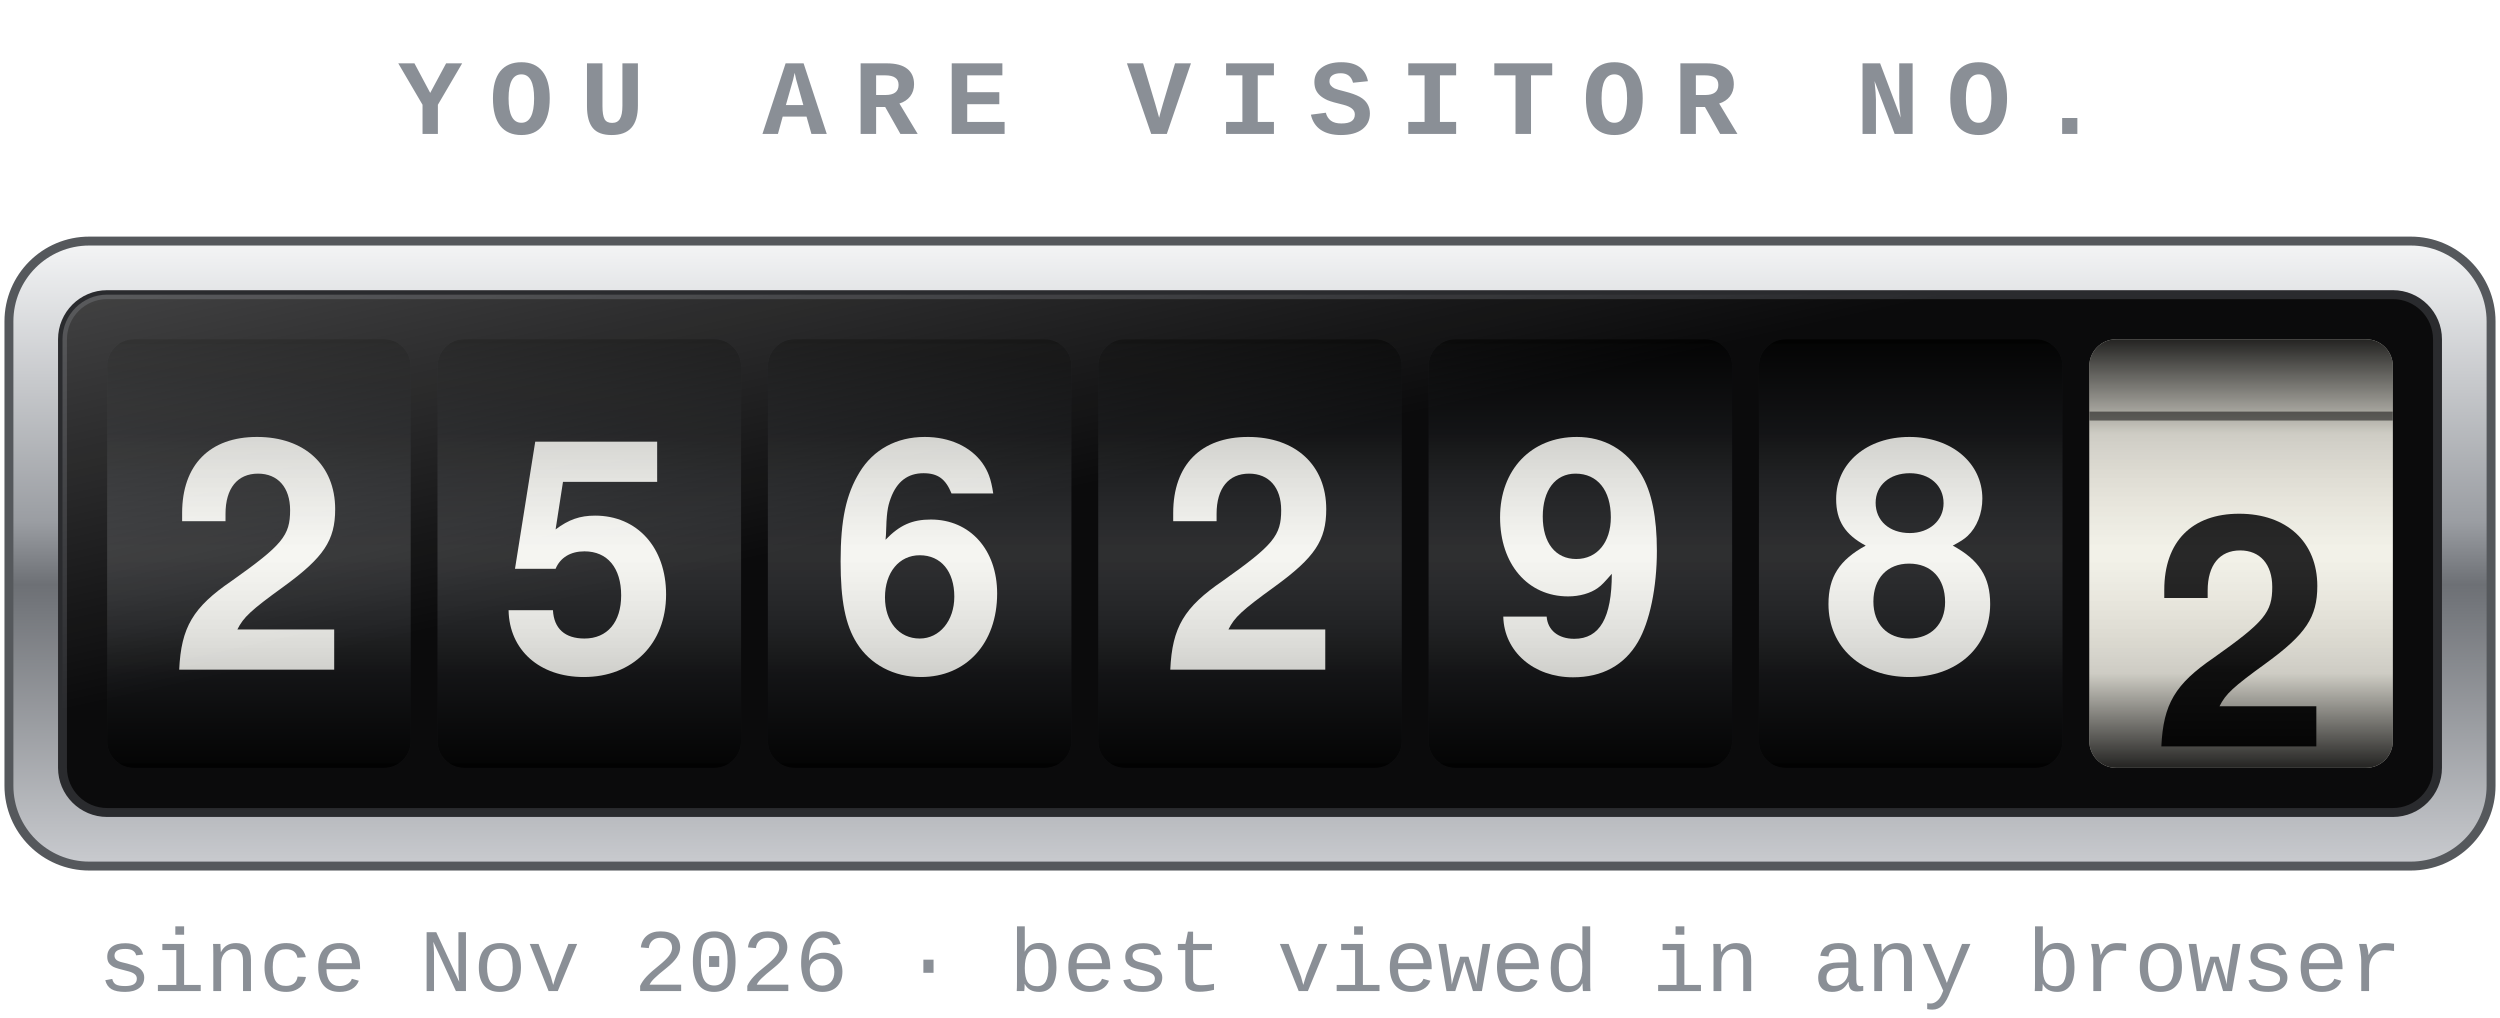
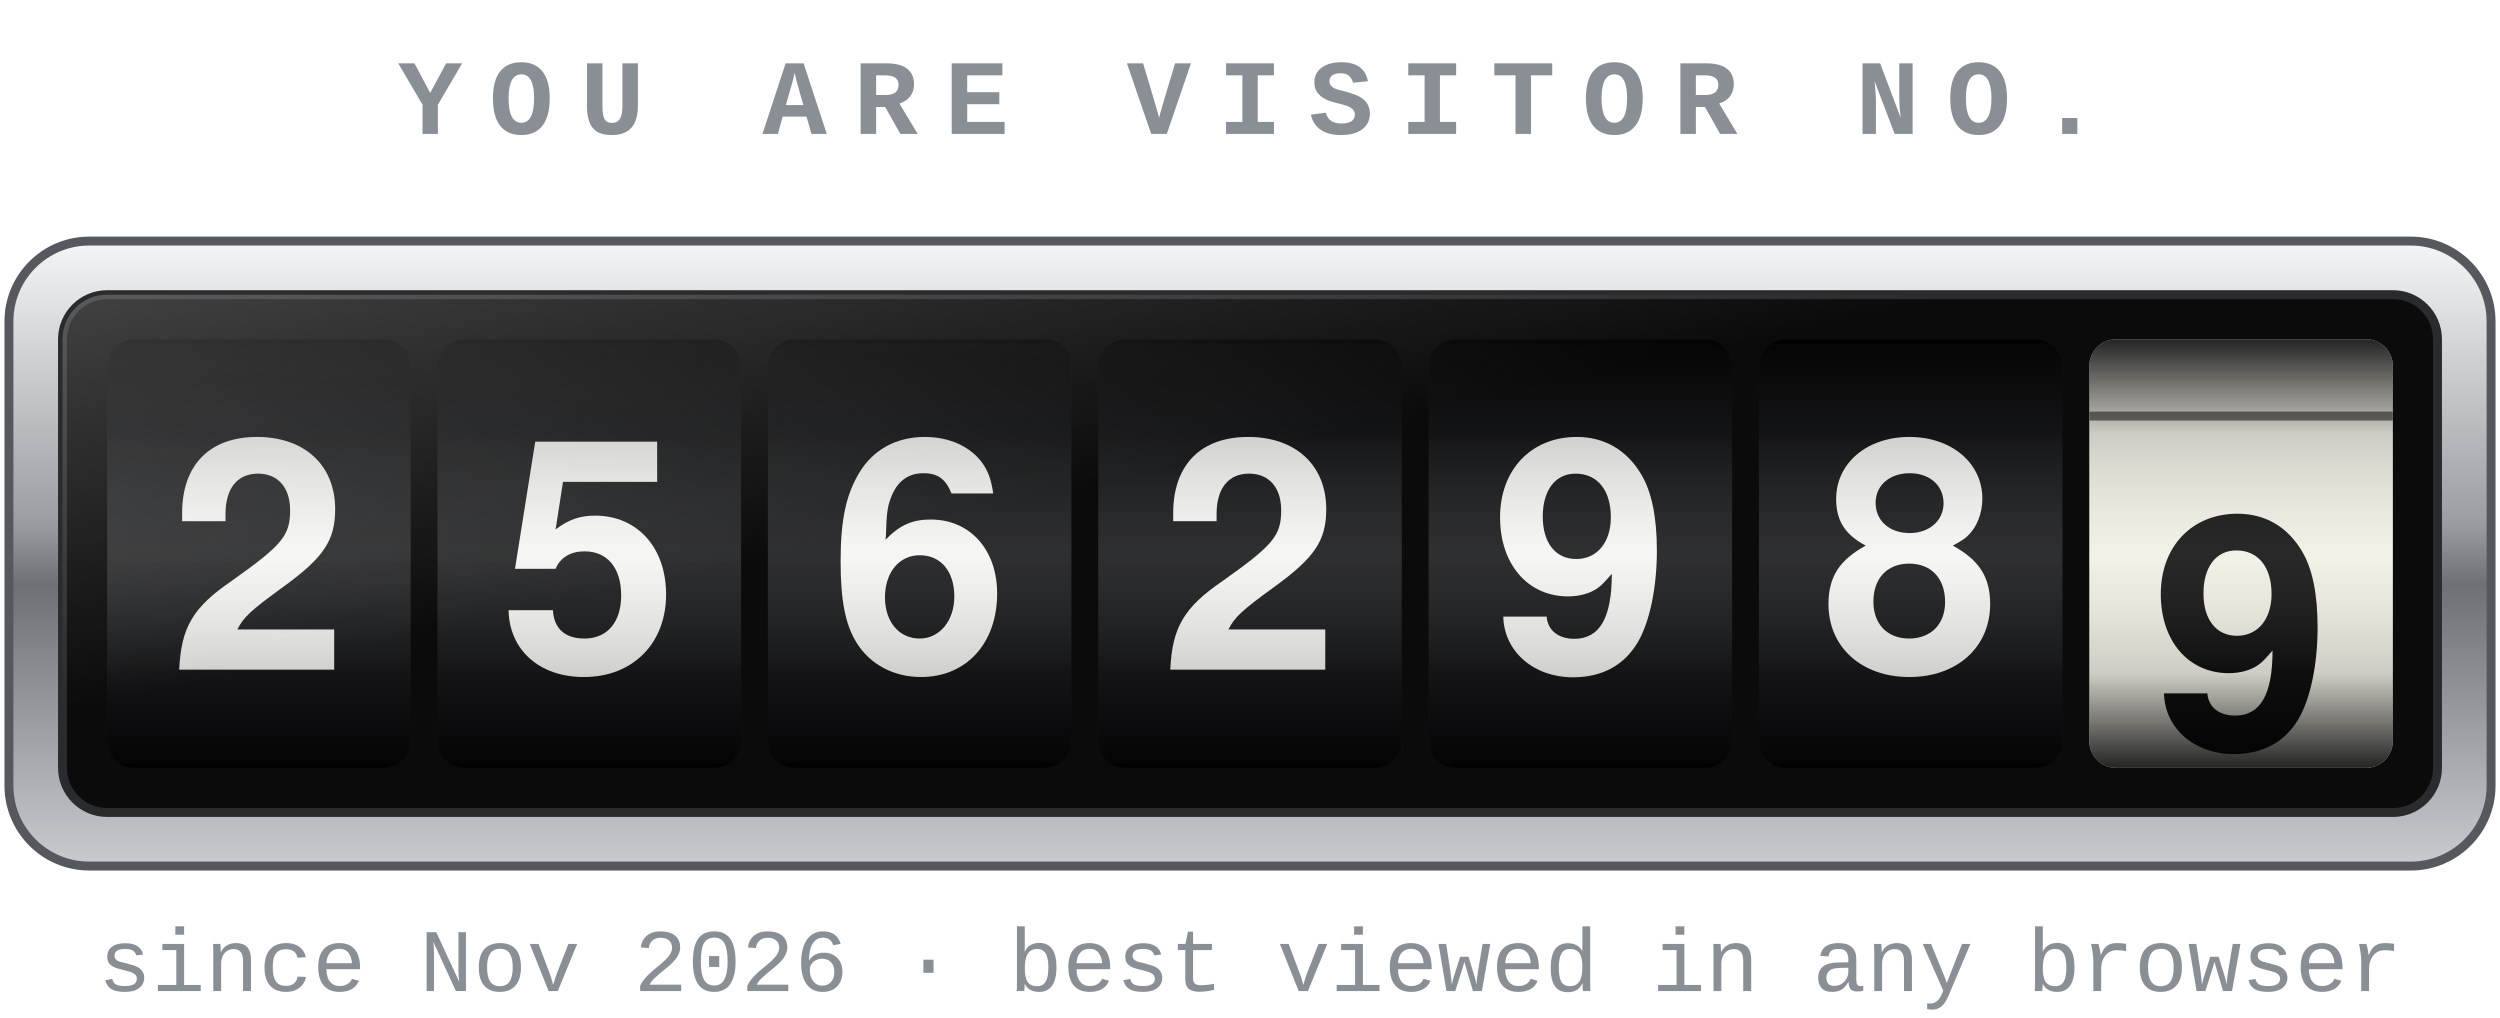
- <svg xmlns="http://www.w3.org/2000/svg" width="280" height="114" viewBox="0 0 280 114" role="img" aria-label="2562982 visitors">
+ <svg xmlns="http://www.w3.org/2000/svg" width="280" height="114" viewBox="0 0 280 114" role="img" aria-label="2562989 visitors">
  <defs>
    <linearGradient id="bezel" x1="0" y1="0" x2="0" y2="1">
      <stop offset="0" stop-color="#f4f5f6" />
      <stop offset=".45" stop-color="#9a9da2" />
      <stop offset=".55" stop-color="#6d7075" />
      <stop offset="1" stop-color="#c9cbcf" />
    </linearGradient>
    <linearGradient id="drum" x1="0" y1="0" x2="0" y2="1">
      <stop offset="0" stop-color="#000" stop-opacity=".85" />
      <stop offset=".22" stop-color="#000" stop-opacity=".15" />
      <stop offset=".5" stop-color="#fff" stop-opacity=".10" />
      <stop offset=".78" stop-color="#000" stop-opacity=".15" />
      <stop offset="1" stop-color="#000" stop-opacity=".85" />
    </linearGradient>
    <linearGradient id="glass" x1="0" y1="0" x2="1" y2="1">
      <stop offset="0" stop-color="#fff" stop-opacity=".22" />
      <stop offset=".4" stop-color="#fff" stop-opacity="0" />
    </linearGradient>
    <clipPath id="c0">
      <rect x="12" y="38" width="34" height="48" rx="3" />
    </clipPath>
    <clipPath id="c1">
      <rect x="49" y="38" width="34" height="48" rx="3" />
    </clipPath>
    <clipPath id="c2">
      <rect x="86" y="38" width="34" height="48" rx="3" />
    </clipPath>
    <clipPath id="c3">
      <rect x="123" y="38" width="34" height="48" rx="3" />
    </clipPath>
    <clipPath id="c4">
      <rect x="160" y="38" width="34" height="48" rx="3" />
    </clipPath>
    <clipPath id="c5">
      <rect x="197" y="38" width="34" height="48" rx="3" />
    </clipPath>
    <clipPath id="c6">
      <rect x="234" y="38" width="34" height="48" rx="3" />
    </clipPath>
  </defs>
  <text x="140.0" y="15" text-anchor="middle" font-family="Courier New, Courier, monospace" font-size="12" font-weight="bold" letter-spacing="3" fill="#8a8f96">YOU ARE VISITOR NO.</text>
  <rect x="1" y="27" width="278" height="70" rx="9" fill="url(#bezel)" stroke="#55585c" />
  <rect x="7" y="33" width="266" height="58" rx="5" fill="#0b0b0c" stroke="#2a2b2e" />
  <g clip-path="url(#c0)">
    <rect x="12" y="38" width="34" height="48" fill="#17181a" />
    <g transform="translate(0 96.0)">
      <animateTransform attributeName="transform" type="translate" from="0 0" to="0 96.0" dur="2.65s" calcMode="spline" keyTimes="0;1" keySplines=".2 .7 .2 1" fill="freeze" />
      <text x="29.0" y="75.0" text-anchor="middle" font-family="Helvetica Neue, Helvetica, Arial, sans-serif" font-size="36" font-weight="bold" fill="#f5f5f0">0</text>
      <rect x="12" y="37.5" width="34" height="1" fill="#000" opacity=".5" />
      <text x="29.0" y="27.0" text-anchor="middle" font-family="Helvetica Neue, Helvetica, Arial, sans-serif" font-size="36" font-weight="bold" fill="#f5f5f0">1</text>
      <rect x="12" y="-10.5" width="34" height="1" fill="#000" opacity=".5" />
      <text x="29.0" y="-21.0" text-anchor="middle" font-family="Helvetica Neue, Helvetica, Arial, sans-serif" font-size="36" font-weight="bold" fill="#f5f5f0">2</text>
      <rect x="12" y="-58.5" width="34" height="1" fill="#000" opacity=".5" />
      <text x="29.0" y="-69.0" text-anchor="middle" font-family="Helvetica Neue, Helvetica, Arial, sans-serif" font-size="36" font-weight="bold" fill="#f5f5f0">3</text>
      <rect x="12" y="-106.5" width="34" height="1" fill="#000" opacity=".5" />
    </g>
    <rect x="12" y="38" width="34" height="48" fill="url(#drum)" />
  </g>
  <g clip-path="url(#c1)">
    <rect x="49" y="38" width="34" height="48" fill="#17181a" />
    <g transform="translate(0 240.0)">
      <animateTransform attributeName="transform" type="translate" from="0 0" to="0 240.0" dur="2.40s" calcMode="spline" keyTimes="0;1" keySplines=".2 .7 .2 1" fill="freeze" />
      <text x="66.0" y="75.0" text-anchor="middle" font-family="Helvetica Neue, Helvetica, Arial, sans-serif" font-size="36" font-weight="bold" fill="#f5f5f0">0</text>
      <rect x="49" y="37.5" width="34" height="1" fill="#000" opacity=".5" />
      <text x="66.0" y="27.0" text-anchor="middle" font-family="Helvetica Neue, Helvetica, Arial, sans-serif" font-size="36" font-weight="bold" fill="#f5f5f0">1</text>
      <rect x="49" y="-10.5" width="34" height="1" fill="#000" opacity=".5" />
      <text x="66.0" y="-21.0" text-anchor="middle" font-family="Helvetica Neue, Helvetica, Arial, sans-serif" font-size="36" font-weight="bold" fill="#f5f5f0">2</text>
      <rect x="49" y="-58.5" width="34" height="1" fill="#000" opacity=".5" />
      <text x="66.0" y="-69.0" text-anchor="middle" font-family="Helvetica Neue, Helvetica, Arial, sans-serif" font-size="36" font-weight="bold" fill="#f5f5f0">3</text>
      <rect x="49" y="-106.5" width="34" height="1" fill="#000" opacity=".5" />
      <text x="66.0" y="-117.0" text-anchor="middle" font-family="Helvetica Neue, Helvetica, Arial, sans-serif" font-size="36" font-weight="bold" fill="#f5f5f0">4</text>
      <rect x="49" y="-154.5" width="34" height="1" fill="#000" opacity=".5" />
      <text x="66.0" y="-165.0" text-anchor="middle" font-family="Helvetica Neue, Helvetica, Arial, sans-serif" font-size="36" font-weight="bold" fill="#f5f5f0">5</text>
      <rect x="49" y="-202.5" width="34" height="1" fill="#000" opacity=".5" />
      <text x="66.0" y="-213.0" text-anchor="middle" font-family="Helvetica Neue, Helvetica, Arial, sans-serif" font-size="36" font-weight="bold" fill="#f5f5f0">6</text>
      <rect x="49" y="-250.5" width="34" height="1" fill="#000" opacity=".5" />
    </g>
    <rect x="49" y="38" width="34" height="48" fill="url(#drum)" />
  </g>
  <g clip-path="url(#c2)">
    <rect x="86" y="38" width="34" height="48" fill="#17181a" />
    <g transform="translate(0 288.0)">
      <animateTransform attributeName="transform" type="translate" from="0 0" to="0 288.0" dur="2.15s" calcMode="spline" keyTimes="0;1" keySplines=".2 .7 .2 1" fill="freeze" />
      <text x="103.0" y="75.0" text-anchor="middle" font-family="Helvetica Neue, Helvetica, Arial, sans-serif" font-size="36" font-weight="bold" fill="#f5f5f0">0</text>
      <rect x="86" y="37.5" width="34" height="1" fill="#000" opacity=".5" />
      <text x="103.0" y="27.0" text-anchor="middle" font-family="Helvetica Neue, Helvetica, Arial, sans-serif" font-size="36" font-weight="bold" fill="#f5f5f0">1</text>
      <rect x="86" y="-10.5" width="34" height="1" fill="#000" opacity=".5" />
      <text x="103.0" y="-21.0" text-anchor="middle" font-family="Helvetica Neue, Helvetica, Arial, sans-serif" font-size="36" font-weight="bold" fill="#f5f5f0">2</text>
      <rect x="86" y="-58.5" width="34" height="1" fill="#000" opacity=".5" />
      <text x="103.0" y="-69.0" text-anchor="middle" font-family="Helvetica Neue, Helvetica, Arial, sans-serif" font-size="36" font-weight="bold" fill="#f5f5f0">3</text>
      <rect x="86" y="-106.5" width="34" height="1" fill="#000" opacity=".5" />
      <text x="103.0" y="-117.0" text-anchor="middle" font-family="Helvetica Neue, Helvetica, Arial, sans-serif" font-size="36" font-weight="bold" fill="#f5f5f0">4</text>
      <rect x="86" y="-154.5" width="34" height="1" fill="#000" opacity=".5" />
      <text x="103.0" y="-165.0" text-anchor="middle" font-family="Helvetica Neue, Helvetica, Arial, sans-serif" font-size="36" font-weight="bold" fill="#f5f5f0">5</text>
      <rect x="86" y="-202.5" width="34" height="1" fill="#000" opacity=".5" />
      <text x="103.0" y="-213.0" text-anchor="middle" font-family="Helvetica Neue, Helvetica, Arial, sans-serif" font-size="36" font-weight="bold" fill="#f5f5f0">6</text>
      <rect x="86" y="-250.5" width="34" height="1" fill="#000" opacity=".5" />
      <text x="103.0" y="-261.0" text-anchor="middle" font-family="Helvetica Neue, Helvetica, Arial, sans-serif" font-size="36" font-weight="bold" fill="#f5f5f0">7</text>
      <rect x="86" y="-298.5" width="34" height="1" fill="#000" opacity=".5" />
    </g>
    <rect x="86" y="38" width="34" height="48" fill="url(#drum)" />
  </g>
  <g clip-path="url(#c3)">
    <rect x="123" y="38" width="34" height="48" fill="#17181a" />
    <g transform="translate(0 96.0)">
      <animateTransform attributeName="transform" type="translate" from="0 0" to="0 96.0" dur="1.90s" calcMode="spline" keyTimes="0;1" keySplines=".2 .7 .2 1" fill="freeze" />
      <text x="140.0" y="75.0" text-anchor="middle" font-family="Helvetica Neue, Helvetica, Arial, sans-serif" font-size="36" font-weight="bold" fill="#f5f5f0">0</text>
      <rect x="123" y="37.5" width="34" height="1" fill="#000" opacity=".5" />
      <text x="140.0" y="27.0" text-anchor="middle" font-family="Helvetica Neue, Helvetica, Arial, sans-serif" font-size="36" font-weight="bold" fill="#f5f5f0">1</text>
      <rect x="123" y="-10.5" width="34" height="1" fill="#000" opacity=".5" />
      <text x="140.0" y="-21.0" text-anchor="middle" font-family="Helvetica Neue, Helvetica, Arial, sans-serif" font-size="36" font-weight="bold" fill="#f5f5f0">2</text>
      <rect x="123" y="-58.5" width="34" height="1" fill="#000" opacity=".5" />
      <text x="140.0" y="-69.0" text-anchor="middle" font-family="Helvetica Neue, Helvetica, Arial, sans-serif" font-size="36" font-weight="bold" fill="#f5f5f0">3</text>
      <rect x="123" y="-106.5" width="34" height="1" fill="#000" opacity=".5" />
    </g>
    <rect x="123" y="38" width="34" height="48" fill="url(#drum)" />
  </g>
  <g clip-path="url(#c4)">
    <rect x="160" y="38" width="34" height="48" fill="#17181a" />
    <g transform="translate(0 432.0)">
      <animateTransform attributeName="transform" type="translate" from="0 0" to="0 432.0" dur="1.65s" calcMode="spline" keyTimes="0;1" keySplines=".2 .7 .2 1" fill="freeze" />
      <text x="177.0" y="75.0" text-anchor="middle" font-family="Helvetica Neue, Helvetica, Arial, sans-serif" font-size="36" font-weight="bold" fill="#f5f5f0">0</text>
      <rect x="160" y="37.5" width="34" height="1" fill="#000" opacity=".5" />
      <text x="177.0" y="27.0" text-anchor="middle" font-family="Helvetica Neue, Helvetica, Arial, sans-serif" font-size="36" font-weight="bold" fill="#f5f5f0">1</text>
      <rect x="160" y="-10.5" width="34" height="1" fill="#000" opacity=".5" />
      <text x="177.0" y="-21.0" text-anchor="middle" font-family="Helvetica Neue, Helvetica, Arial, sans-serif" font-size="36" font-weight="bold" fill="#f5f5f0">2</text>
      <rect x="160" y="-58.5" width="34" height="1" fill="#000" opacity=".5" />
      <text x="177.0" y="-69.0" text-anchor="middle" font-family="Helvetica Neue, Helvetica, Arial, sans-serif" font-size="36" font-weight="bold" fill="#f5f5f0">3</text>
      <rect x="160" y="-106.5" width="34" height="1" fill="#000" opacity=".5" />
      <text x="177.0" y="-117.0" text-anchor="middle" font-family="Helvetica Neue, Helvetica, Arial, sans-serif" font-size="36" font-weight="bold" fill="#f5f5f0">4</text>
      <rect x="160" y="-154.5" width="34" height="1" fill="#000" opacity=".5" />
      <text x="177.0" y="-165.0" text-anchor="middle" font-family="Helvetica Neue, Helvetica, Arial, sans-serif" font-size="36" font-weight="bold" fill="#f5f5f0">5</text>
      <rect x="160" y="-202.5" width="34" height="1" fill="#000" opacity=".5" />
      <text x="177.0" y="-213.0" text-anchor="middle" font-family="Helvetica Neue, Helvetica, Arial, sans-serif" font-size="36" font-weight="bold" fill="#f5f5f0">6</text>
      <rect x="160" y="-250.5" width="34" height="1" fill="#000" opacity=".5" />
      <text x="177.0" y="-261.0" text-anchor="middle" font-family="Helvetica Neue, Helvetica, Arial, sans-serif" font-size="36" font-weight="bold" fill="#f5f5f0">7</text>
      <rect x="160" y="-298.5" width="34" height="1" fill="#000" opacity=".5" />
      <text x="177.0" y="-309.0" text-anchor="middle" font-family="Helvetica Neue, Helvetica, Arial, sans-serif" font-size="36" font-weight="bold" fill="#f5f5f0">8</text>
      <rect x="160" y="-346.5" width="34" height="1" fill="#000" opacity=".5" />
      <text x="177.0" y="-357.0" text-anchor="middle" font-family="Helvetica Neue, Helvetica, Arial, sans-serif" font-size="36" font-weight="bold" fill="#f5f5f0">9</text>
      <rect x="160" y="-394.5" width="34" height="1" fill="#000" opacity=".5" />
      <text x="177.0" y="-405.0" text-anchor="middle" font-family="Helvetica Neue, Helvetica, Arial, sans-serif" font-size="36" font-weight="bold" fill="#f5f5f0">0</text>
      <rect x="160" y="-442.5" width="34" height="1" fill="#000" opacity=".5" />
    </g>
    <rect x="160" y="38" width="34" height="48" fill="url(#drum)" />
  </g>
  <g clip-path="url(#c5)">
    <rect x="197" y="38" width="34" height="48" fill="#17181a" />
    <g transform="translate(0 384.0)">
      <animateTransform attributeName="transform" type="translate" from="0 0" to="0 384.0" dur="1.40s" calcMode="spline" keyTimes="0;1" keySplines=".2 .7 .2 1" fill="freeze" />
      <text x="214.0" y="75.0" text-anchor="middle" font-family="Helvetica Neue, Helvetica, Arial, sans-serif" font-size="36" font-weight="bold" fill="#f5f5f0">0</text>
      <rect x="197" y="37.5" width="34" height="1" fill="#000" opacity=".5" />
      <text x="214.0" y="27.0" text-anchor="middle" font-family="Helvetica Neue, Helvetica, Arial, sans-serif" font-size="36" font-weight="bold" fill="#f5f5f0">1</text>
      <rect x="197" y="-10.5" width="34" height="1" fill="#000" opacity=".5" />
      <text x="214.0" y="-21.0" text-anchor="middle" font-family="Helvetica Neue, Helvetica, Arial, sans-serif" font-size="36" font-weight="bold" fill="#f5f5f0">2</text>
      <rect x="197" y="-58.5" width="34" height="1" fill="#000" opacity=".5" />
      <text x="214.0" y="-69.0" text-anchor="middle" font-family="Helvetica Neue, Helvetica, Arial, sans-serif" font-size="36" font-weight="bold" fill="#f5f5f0">3</text>
      <rect x="197" y="-106.5" width="34" height="1" fill="#000" opacity=".5" />
      <text x="214.0" y="-117.0" text-anchor="middle" font-family="Helvetica Neue, Helvetica, Arial, sans-serif" font-size="36" font-weight="bold" fill="#f5f5f0">4</text>
      <rect x="197" y="-154.5" width="34" height="1" fill="#000" opacity=".5" />
      <text x="214.0" y="-165.0" text-anchor="middle" font-family="Helvetica Neue, Helvetica, Arial, sans-serif" font-size="36" font-weight="bold" fill="#f5f5f0">5</text>
      <rect x="197" y="-202.5" width="34" height="1" fill="#000" opacity=".5" />
      <text x="214.0" y="-213.0" text-anchor="middle" font-family="Helvetica Neue, Helvetica, Arial, sans-serif" font-size="36" font-weight="bold" fill="#f5f5f0">6</text>
      <rect x="197" y="-250.5" width="34" height="1" fill="#000" opacity=".5" />
      <text x="214.0" y="-261.0" text-anchor="middle" font-family="Helvetica Neue, Helvetica, Arial, sans-serif" font-size="36" font-weight="bold" fill="#f5f5f0">7</text>
      <rect x="197" y="-298.5" width="34" height="1" fill="#000" opacity=".5" />
      <text x="214.0" y="-309.0" text-anchor="middle" font-family="Helvetica Neue, Helvetica, Arial, sans-serif" font-size="36" font-weight="bold" fill="#f5f5f0">8</text>
      <rect x="197" y="-346.5" width="34" height="1" fill="#000" opacity=".5" />
      <text x="214.0" y="-357.0" text-anchor="middle" font-family="Helvetica Neue, Helvetica, Arial, sans-serif" font-size="36" font-weight="bold" fill="#f5f5f0">9</text>
      <rect x="197" y="-394.5" width="34" height="1" fill="#000" opacity=".5" />
    </g>
    <rect x="197" y="38" width="34" height="48" fill="url(#drum)" />
  </g>
  <g clip-path="url(#c6)">
    <rect x="234" y="38" width="34" height="48" fill="#f2f0e6" />
-     <g transform="translate(0 104.6)">
-       <animateTransform attributeName="transform" type="translate" from="0 0" to="0 104.6" dur="1.15s" calcMode="spline" keyTimes="0;1" keySplines=".2 .7 .2 1" fill="freeze" />
+     <g transform="translate(0 440.6)">
+       <animateTransform attributeName="transform" type="translate" from="0 0" to="0 440.6" dur="1.15s" calcMode="spline" keyTimes="0;1" keySplines=".2 .7 .2 1" fill="freeze" />
      <text x="251.0" y="75.0" text-anchor="middle" font-family="Helvetica Neue, Helvetica, Arial, sans-serif" font-size="36" font-weight="bold" fill="#111">0</text>
      <rect x="234" y="37.5" width="34" height="1" fill="#000" opacity=".5" />
      <text x="251.0" y="27.0" text-anchor="middle" font-family="Helvetica Neue, Helvetica, Arial, sans-serif" font-size="36" font-weight="bold" fill="#111">1</text>
      <rect x="234" y="-10.5" width="34" height="1" fill="#000" opacity=".5" />
      <text x="251.0" y="-21.0" text-anchor="middle" font-family="Helvetica Neue, Helvetica, Arial, sans-serif" font-size="36" font-weight="bold" fill="#111">2</text>
      <rect x="234" y="-58.5" width="34" height="1" fill="#000" opacity=".5" />
      <text x="251.0" y="-69.0" text-anchor="middle" font-family="Helvetica Neue, Helvetica, Arial, sans-serif" font-size="36" font-weight="bold" fill="#111">3</text>
      <rect x="234" y="-106.5" width="34" height="1" fill="#000" opacity=".5" />
+       <text x="251.0" y="-117.0" text-anchor="middle" font-family="Helvetica Neue, Helvetica, Arial, sans-serif" font-size="36" font-weight="bold" fill="#111">4</text>
+       <rect x="234" y="-154.5" width="34" height="1" fill="#000" opacity=".5" />
+       <text x="251.0" y="-165.0" text-anchor="middle" font-family="Helvetica Neue, Helvetica, Arial, sans-serif" font-size="36" font-weight="bold" fill="#111">5</text>
+       <rect x="234" y="-202.5" width="34" height="1" fill="#000" opacity=".5" />
+       <text x="251.0" y="-213.0" text-anchor="middle" font-family="Helvetica Neue, Helvetica, Arial, sans-serif" font-size="36" font-weight="bold" fill="#111">6</text>
+       <rect x="234" y="-250.5" width="34" height="1" fill="#000" opacity=".5" />
+       <text x="251.0" y="-261.0" text-anchor="middle" font-family="Helvetica Neue, Helvetica, Arial, sans-serif" font-size="36" font-weight="bold" fill="#111">7</text>
+       <rect x="234" y="-298.5" width="34" height="1" fill="#000" opacity=".5" />
+       <text x="251.0" y="-309.0" text-anchor="middle" font-family="Helvetica Neue, Helvetica, Arial, sans-serif" font-size="36" font-weight="bold" fill="#111">8</text>
+       <rect x="234" y="-346.5" width="34" height="1" fill="#000" opacity=".5" />
+       <text x="251.0" y="-357.0" text-anchor="middle" font-family="Helvetica Neue, Helvetica, Arial, sans-serif" font-size="36" font-weight="bold" fill="#111">9</text>
+       <rect x="234" y="-394.5" width="34" height="1" fill="#000" opacity=".5" />
+       <text x="251.0" y="-405.0" text-anchor="middle" font-family="Helvetica Neue, Helvetica, Arial, sans-serif" font-size="36" font-weight="bold" fill="#111">0</text>
+       <rect x="234" y="-442.5" width="34" height="1" fill="#000" opacity=".5" />
    </g>
    <rect x="234" y="38" width="34" height="48" fill="url(#drum)" />
  </g>
  <rect x="7" y="33" width="266" height="58" rx="5" fill="url(#glass)" />
  <text x="140.0" y="111" text-anchor="middle" font-family="Courier New, Courier, monospace" font-size="10" fill="#8a8f96">since Nov 2026 · best viewed in any browser</text>
</svg>
